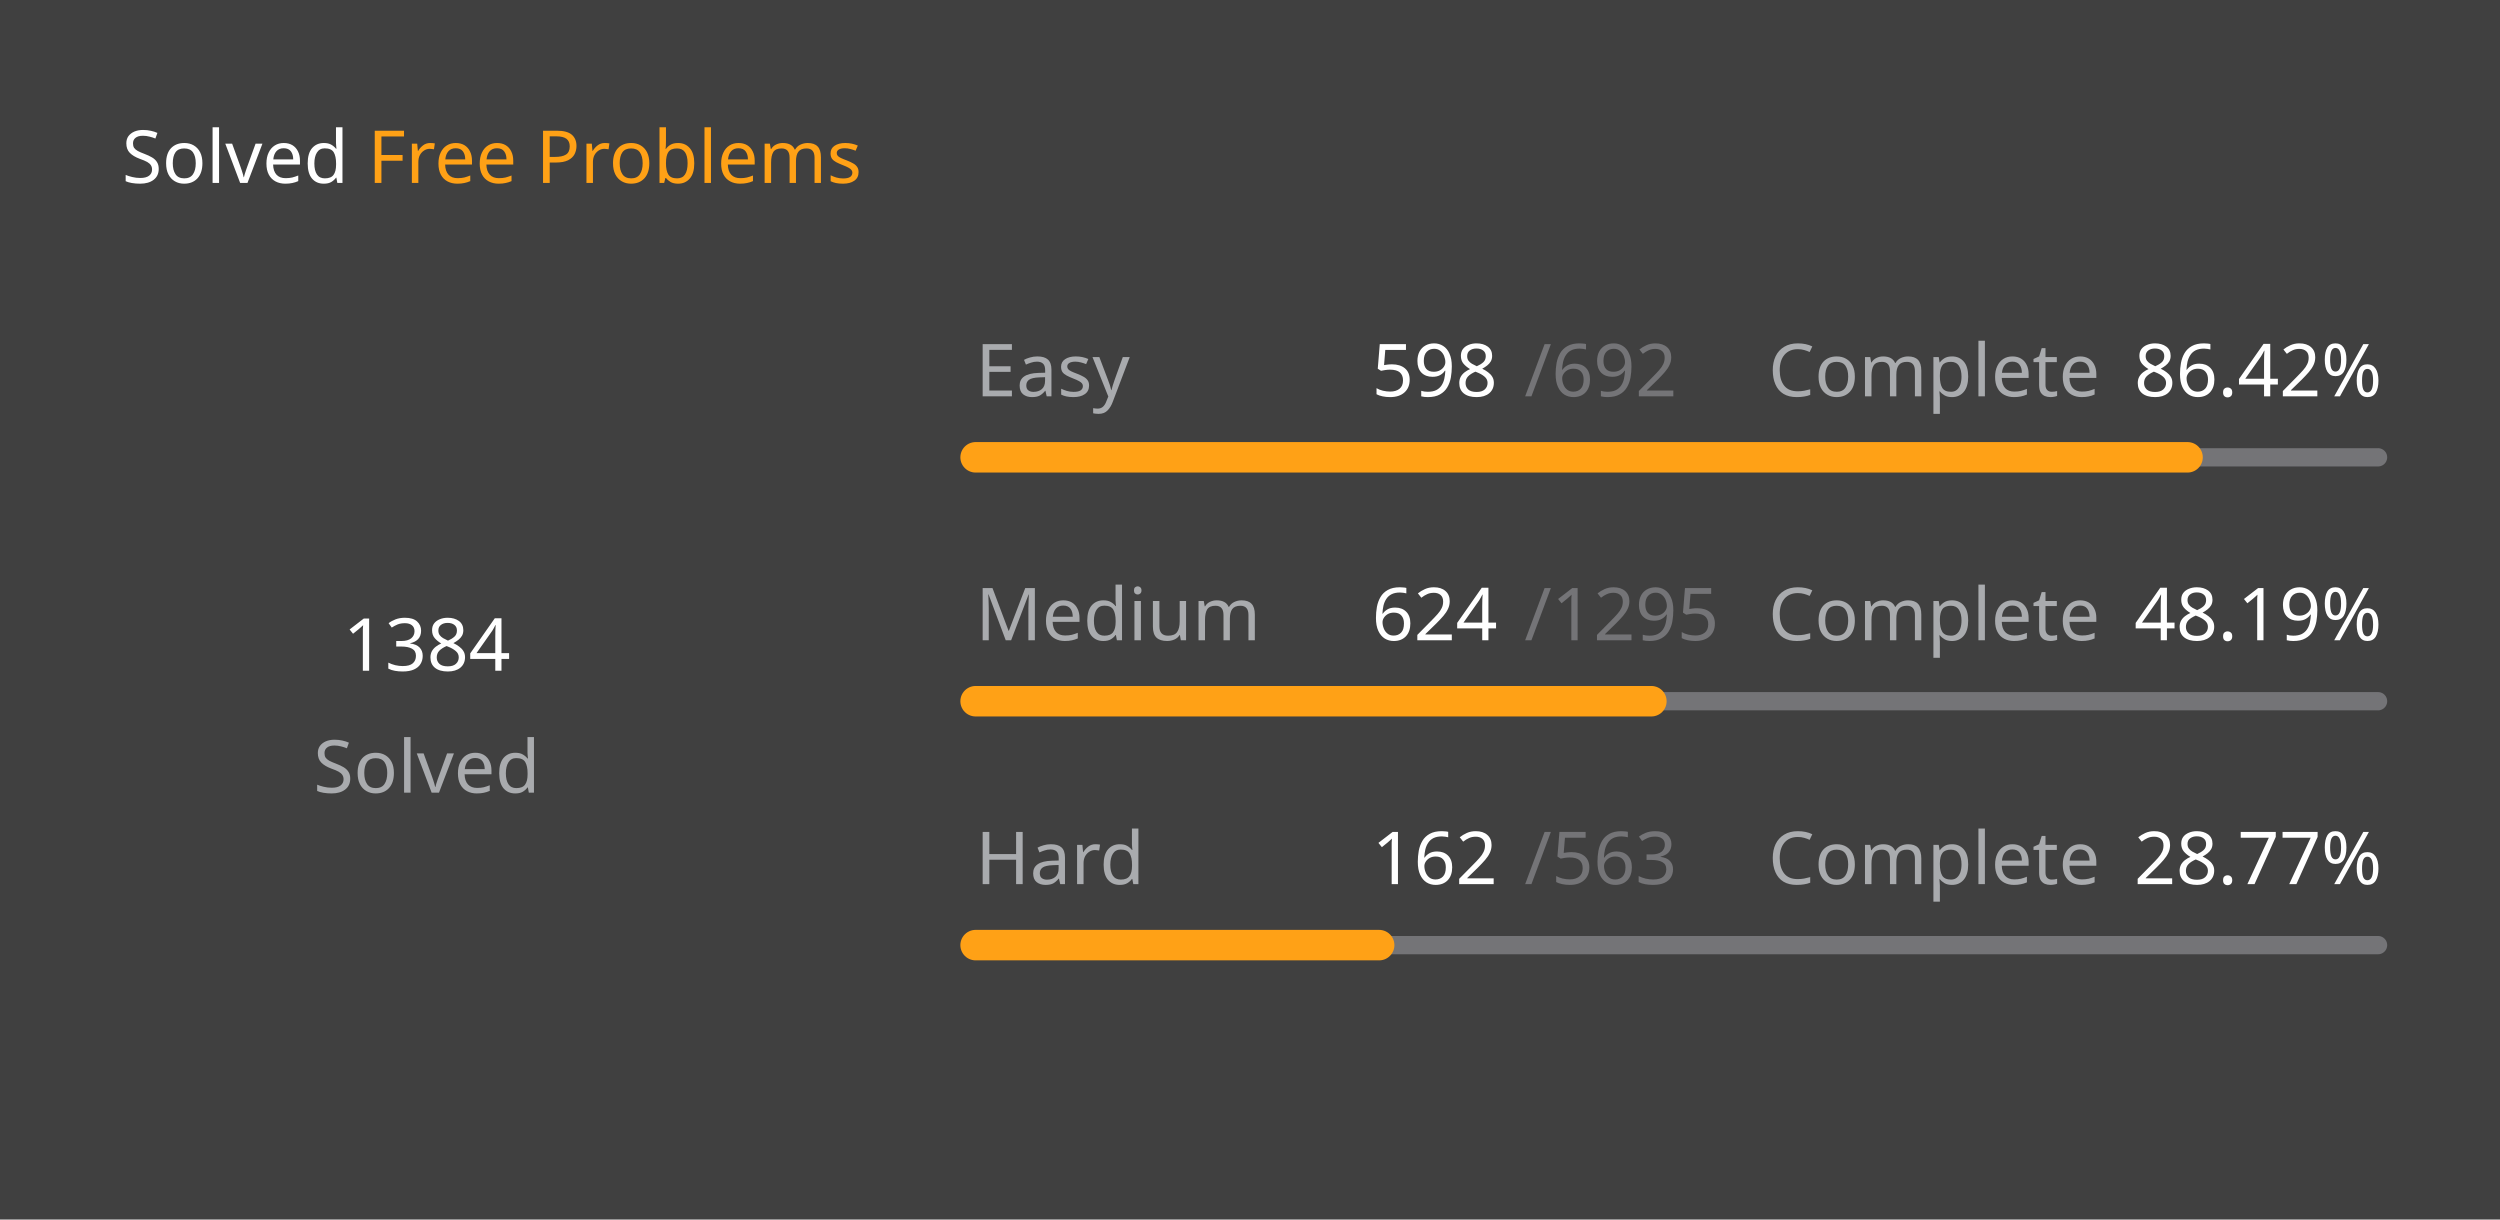
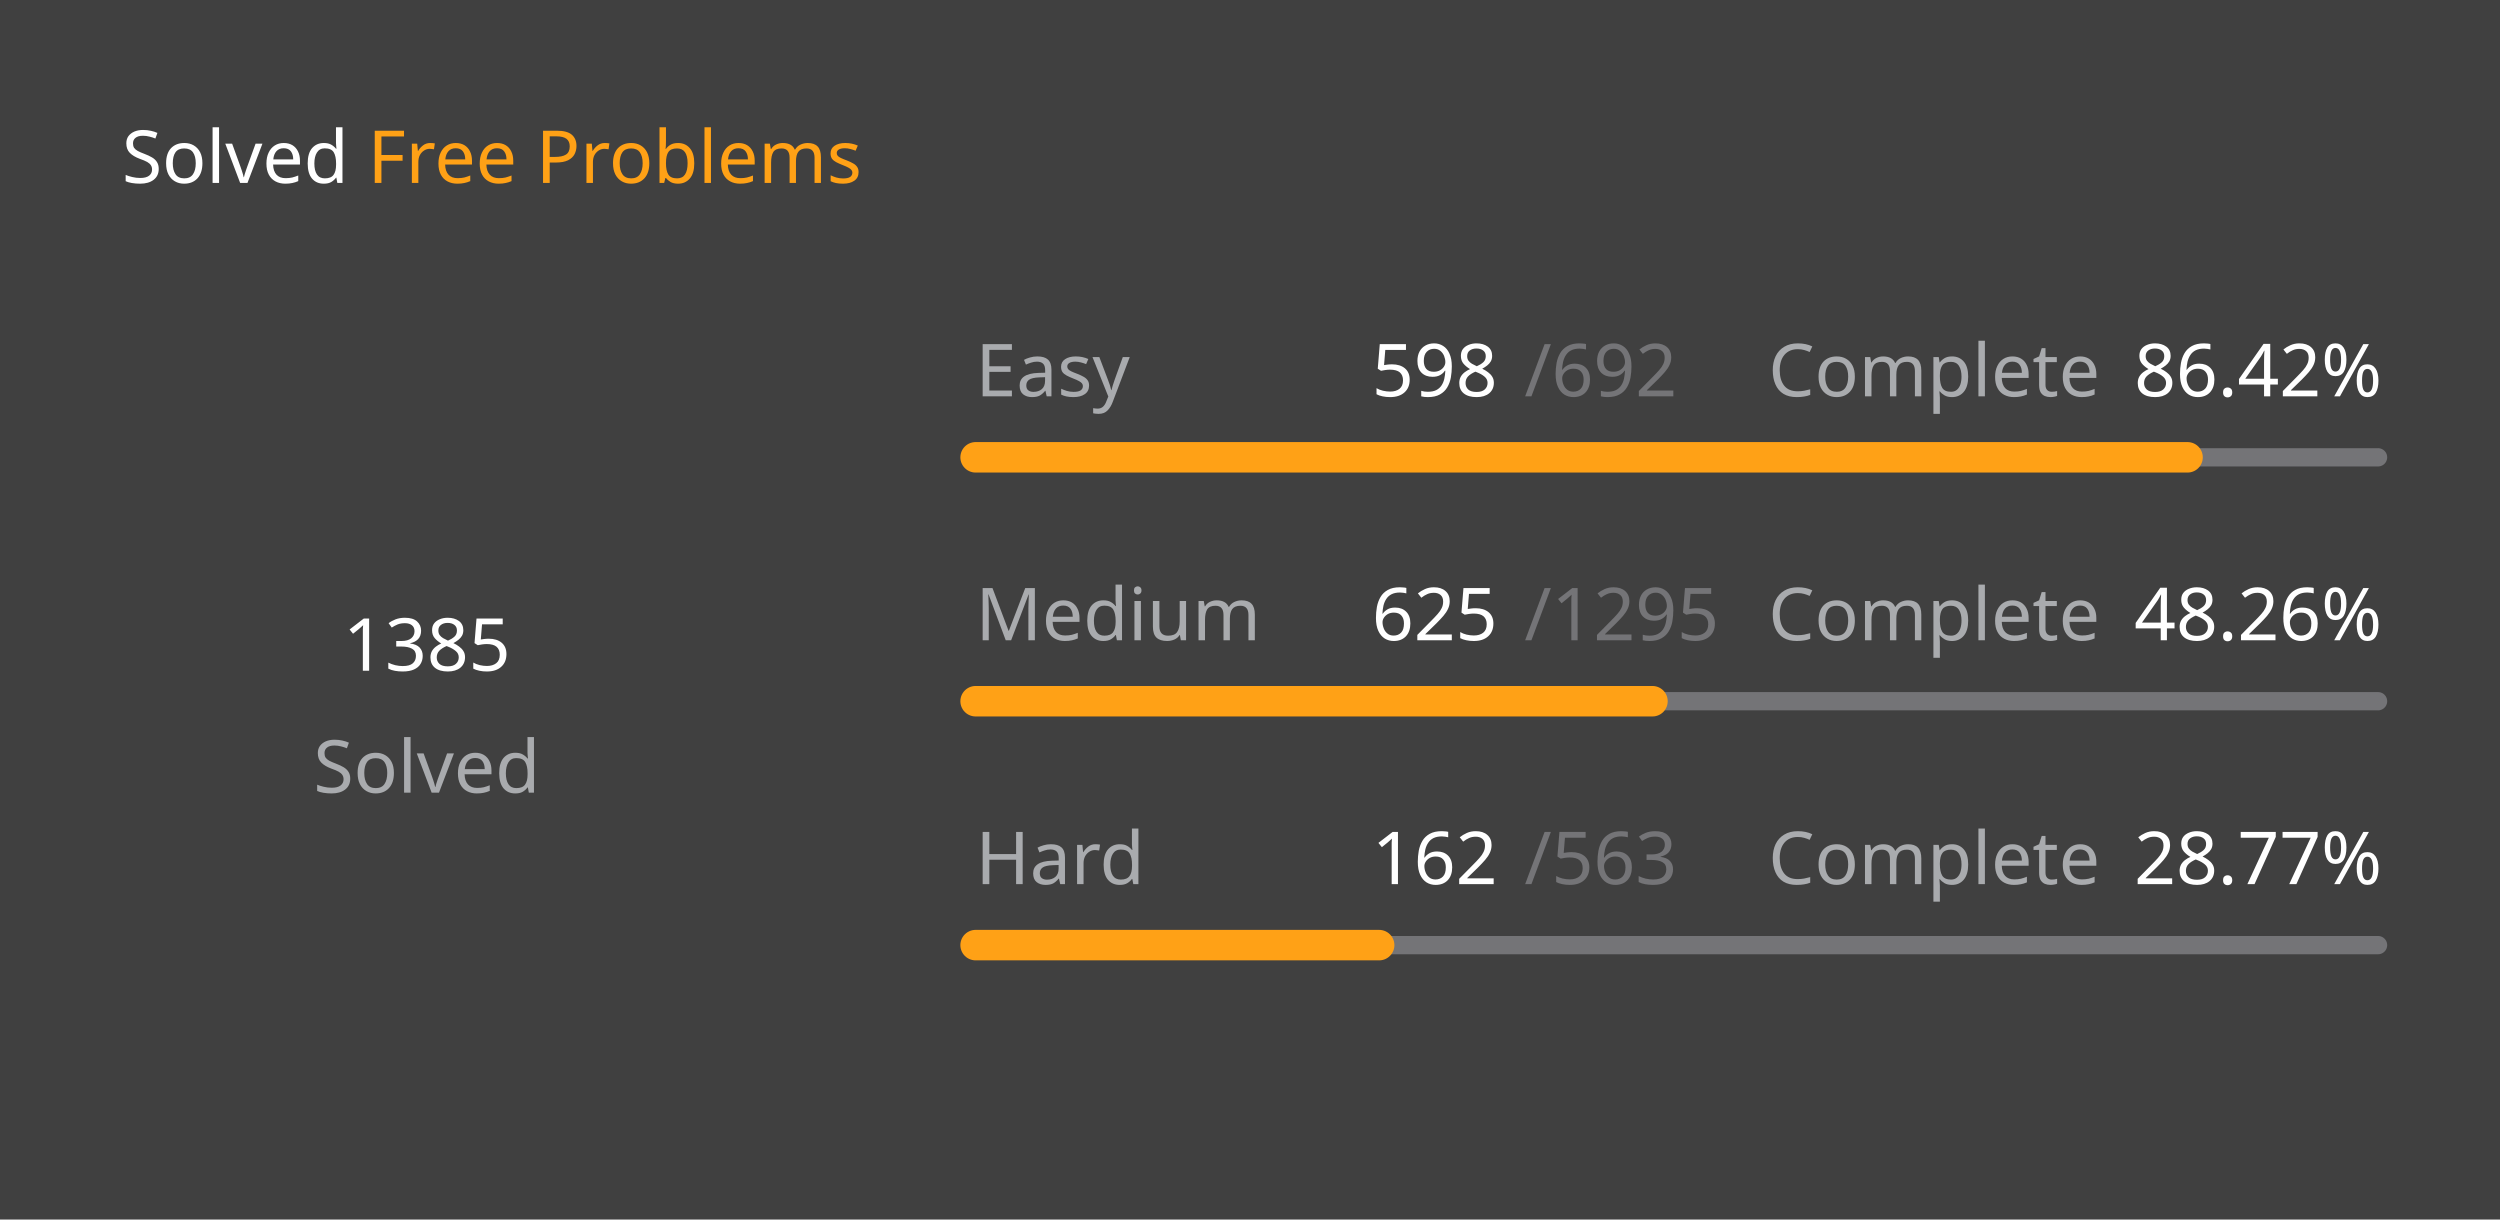
<svg xmlns="http://www.w3.org/2000/svg" version="1.1" height="200" width="410" viewBox="0 0 410 200">
  <style>*{font-family: "Segoe UI", Tahoma, Geneva, Verdana, sans-serif;}</style>
  <style>.title{font-weight: 500;font-size: 1rem;}</style>
  <style>.rotate-90{transform: rotate(-90deg);transform-origin: center;transform-box: fill-box;}</style>
  <style>.state{font-size: .75rem;}</style>
  <style>.light{color: #ffffff;fill: #ffffff;}</style>
  <style>.light-gray{color: #eff2f699;fill: #eff2f699;}</style>
  <style>.dark-gray{color: #ebebf54d;fill: #ebebf54d;}</style>
  <style>.gray{color: #747474;fill: #747474;}</style>
  <style>.orange{color: #ffa116;fill: #ffa116;}</style>
  <style>.background{color: #404040;fill: #404040;}</style>
  <rect fill="#404040" x="0" y="0" width="410" height="200" rx="0.5rem" />
  <g text-anchor="start" text-decoration="1" class="title">
    <text x="20" y="30">
      <tspan class="light">Solved</tspan>
      <tspan class="orange">Free Problems</tspan>
    </text>
  </g>
  <g class="rotate-90">
    <circle fill="none" cx="70" cy="110" r="46" stroke="#747474" stroke-width="3" stroke-linecap="round" />
-     <circle fill="none" cx="70" cy="110" r="46" stroke="#ffa116" stroke-width="5" stroke-linecap="round" stroke-dasharray="156.868 132.159" stroke-dashoffset="0" data-difficult="ALL" />
+     <circle fill="none" cx="70" cy="110" r="46" stroke="#ffa116" stroke-width="5" stroke-linecap="round" stroke-dasharray="156.981 132.045" stroke-dashoffset="0" data-difficult="ALL" />
  </g>
  <g class="state">
    <g text-anchor="middle">
-       <text x="70" y="110" class="light" font-size="1.2rem">1384</text>
+       <text x="70" y="110" class="light" font-size="1.2rem">1385</text>
      <text x="70" y="130" class="light-gray">Solved</text>
    </g>
    <g>
      <text x="160" y="65" class="light-gray">Easy</text>
      <text x="225" y="65" class="light">598</text>
      <text x="250" y="65" class="dark-gray">/692</text>
      <text x="290" y="65" class="light-gray">Complete</text>
      <text x="350" y="65" class="light">86.42%</text>
      <path d="M 160 75 L 390 75" stroke-linecap="round" stroke-linejoin="round" stroke="#ebebf54d" stroke-width="3" />
      <path d="M 160 75 L 358.757 75" stroke-linecap="round" stroke-linejoin="round" stroke="#ffa116" stroke-width="5" />
    </g>
    <g>
      <text x="160" y="105" class="light-gray">Medium</text>
-       <text x="225" y="105" class="light">624</text>
+       <text x="225" y="105" class="light">625</text>
      <text x="250" y="105" class="dark-gray">/1295</text>
      <text x="290" y="105" class="light-gray">Complete</text>
-       <text x="350" y="105" class="light">48.19%</text>
+       <text x="350" y="105" class="light">48.26%</text>
      <path d="M 160 115 L 390 115" stroke-linecap="round" stroke-linejoin="round" stroke="#ebebf54d" stroke-width="3" />
-       <path d="M 160 115 L 270.826 115" stroke-linecap="round" stroke-linejoin="round" stroke="#ffa116" stroke-width="5" />
+       <path d="M 160 115 L 271.004 115" stroke-linecap="round" stroke-linejoin="round" stroke="#ffa116" stroke-width="5" />
    </g>
    <g>
      <text x="160" y="145" class="light-gray">Hard</text>
      <text x="225" y="145" class="light">162</text>
      <text x="250" y="145" class="dark-gray">/563</text>
      <text x="290" y="145" class="light-gray">Complete</text>
      <text x="350" y="145" class="light">28.77%</text>
      <path d="M 160 155 L 390 155" stroke-linecap="round" stroke-linejoin="round" stroke="#ebebf54d" stroke-width="3" />
      <path d="M 160 155 L 226.181 155" stroke-linecap="round" stroke-linejoin="round" stroke="#ffa116" stroke-width="5" />
    </g>
  </g>
</svg>
